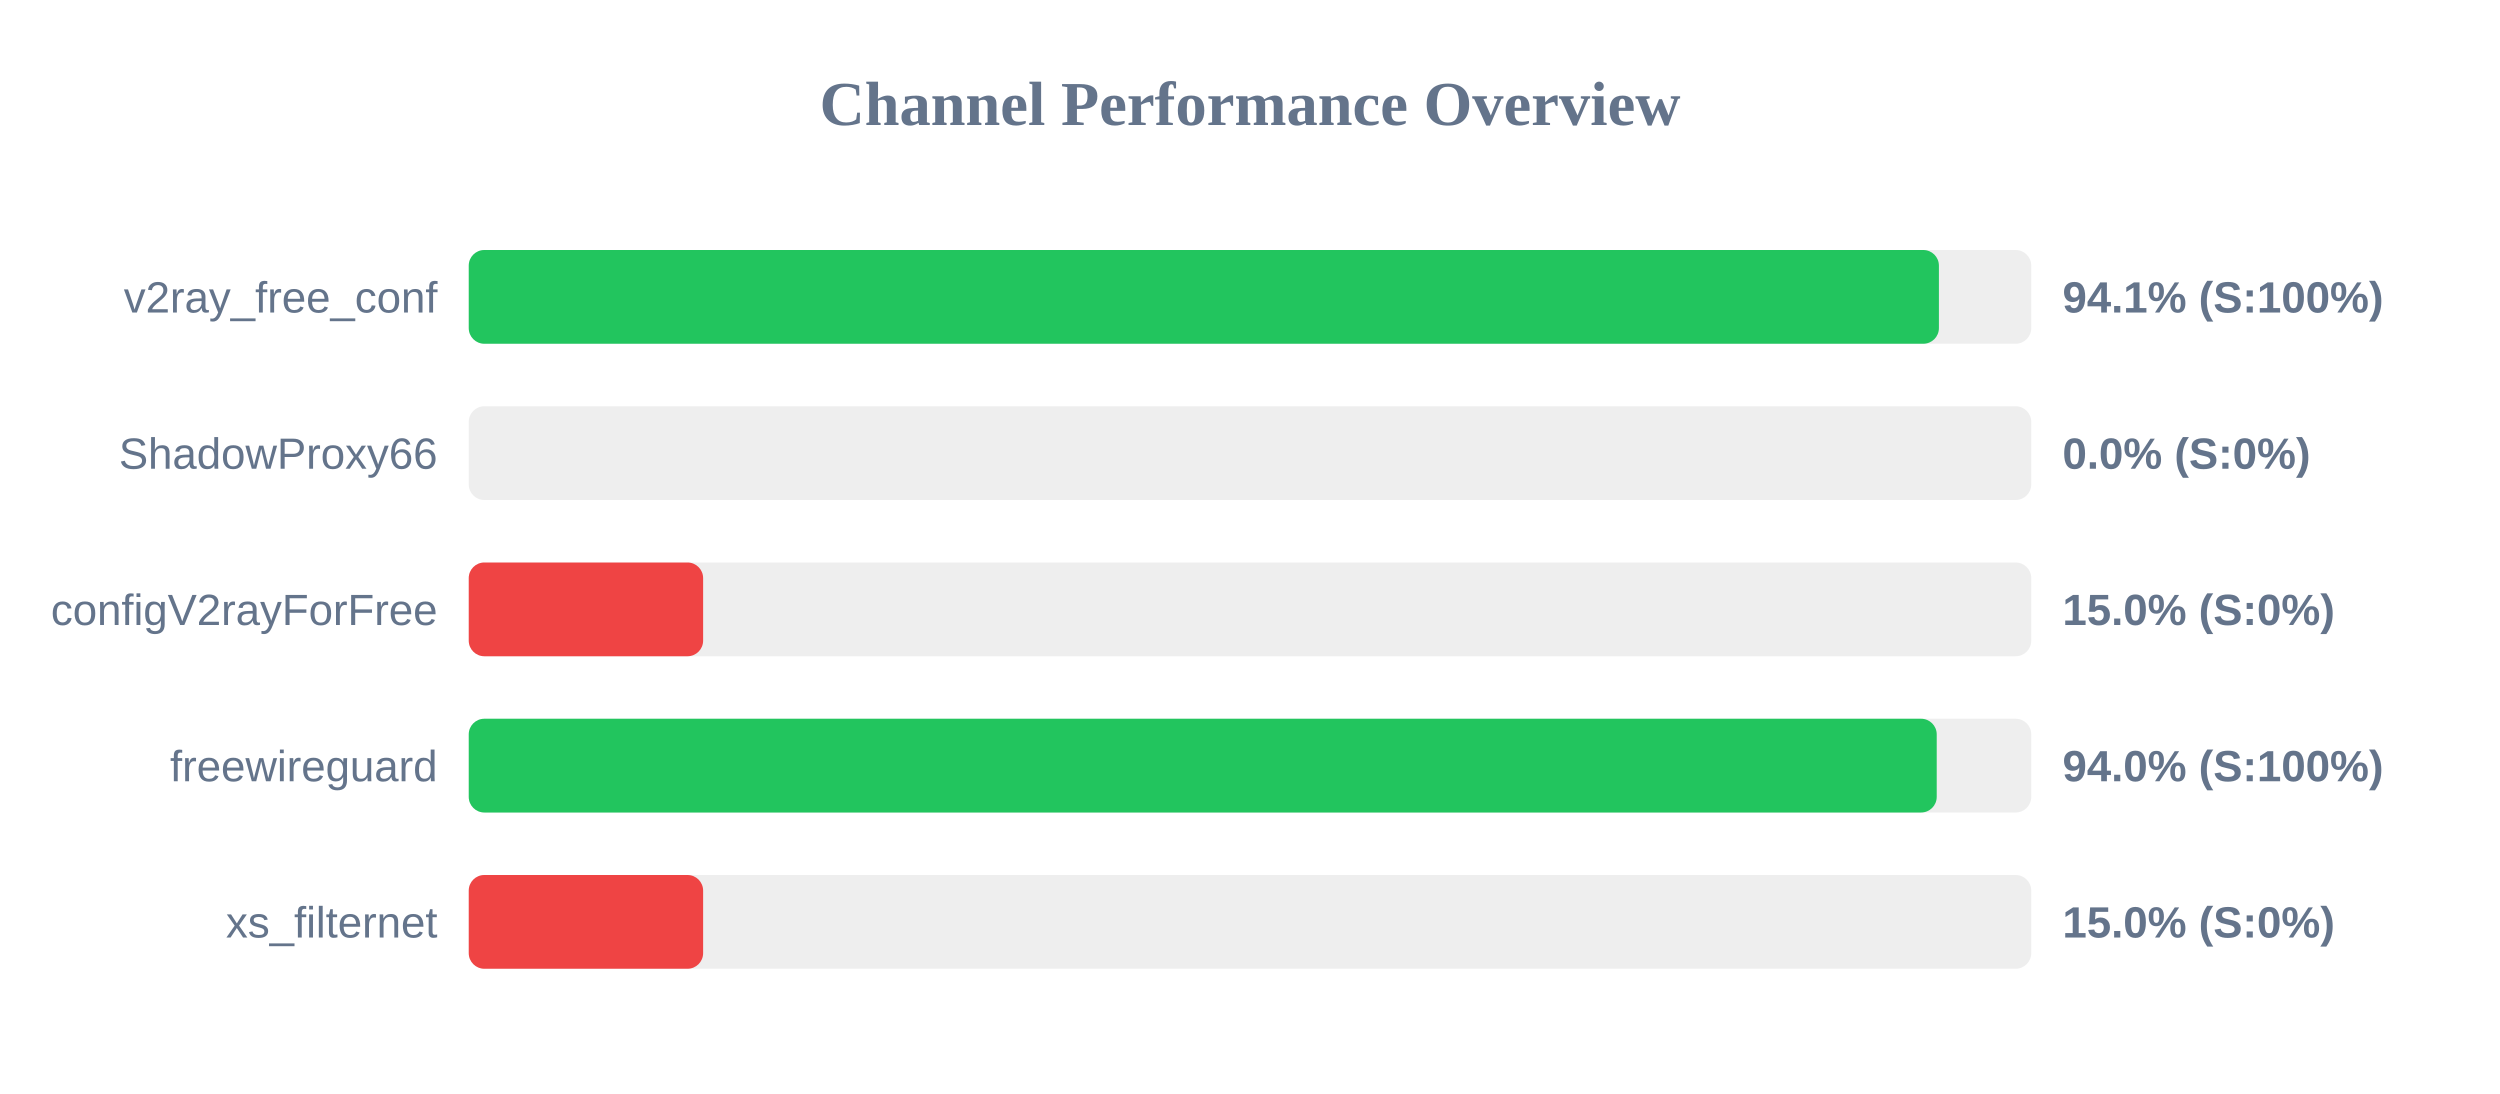
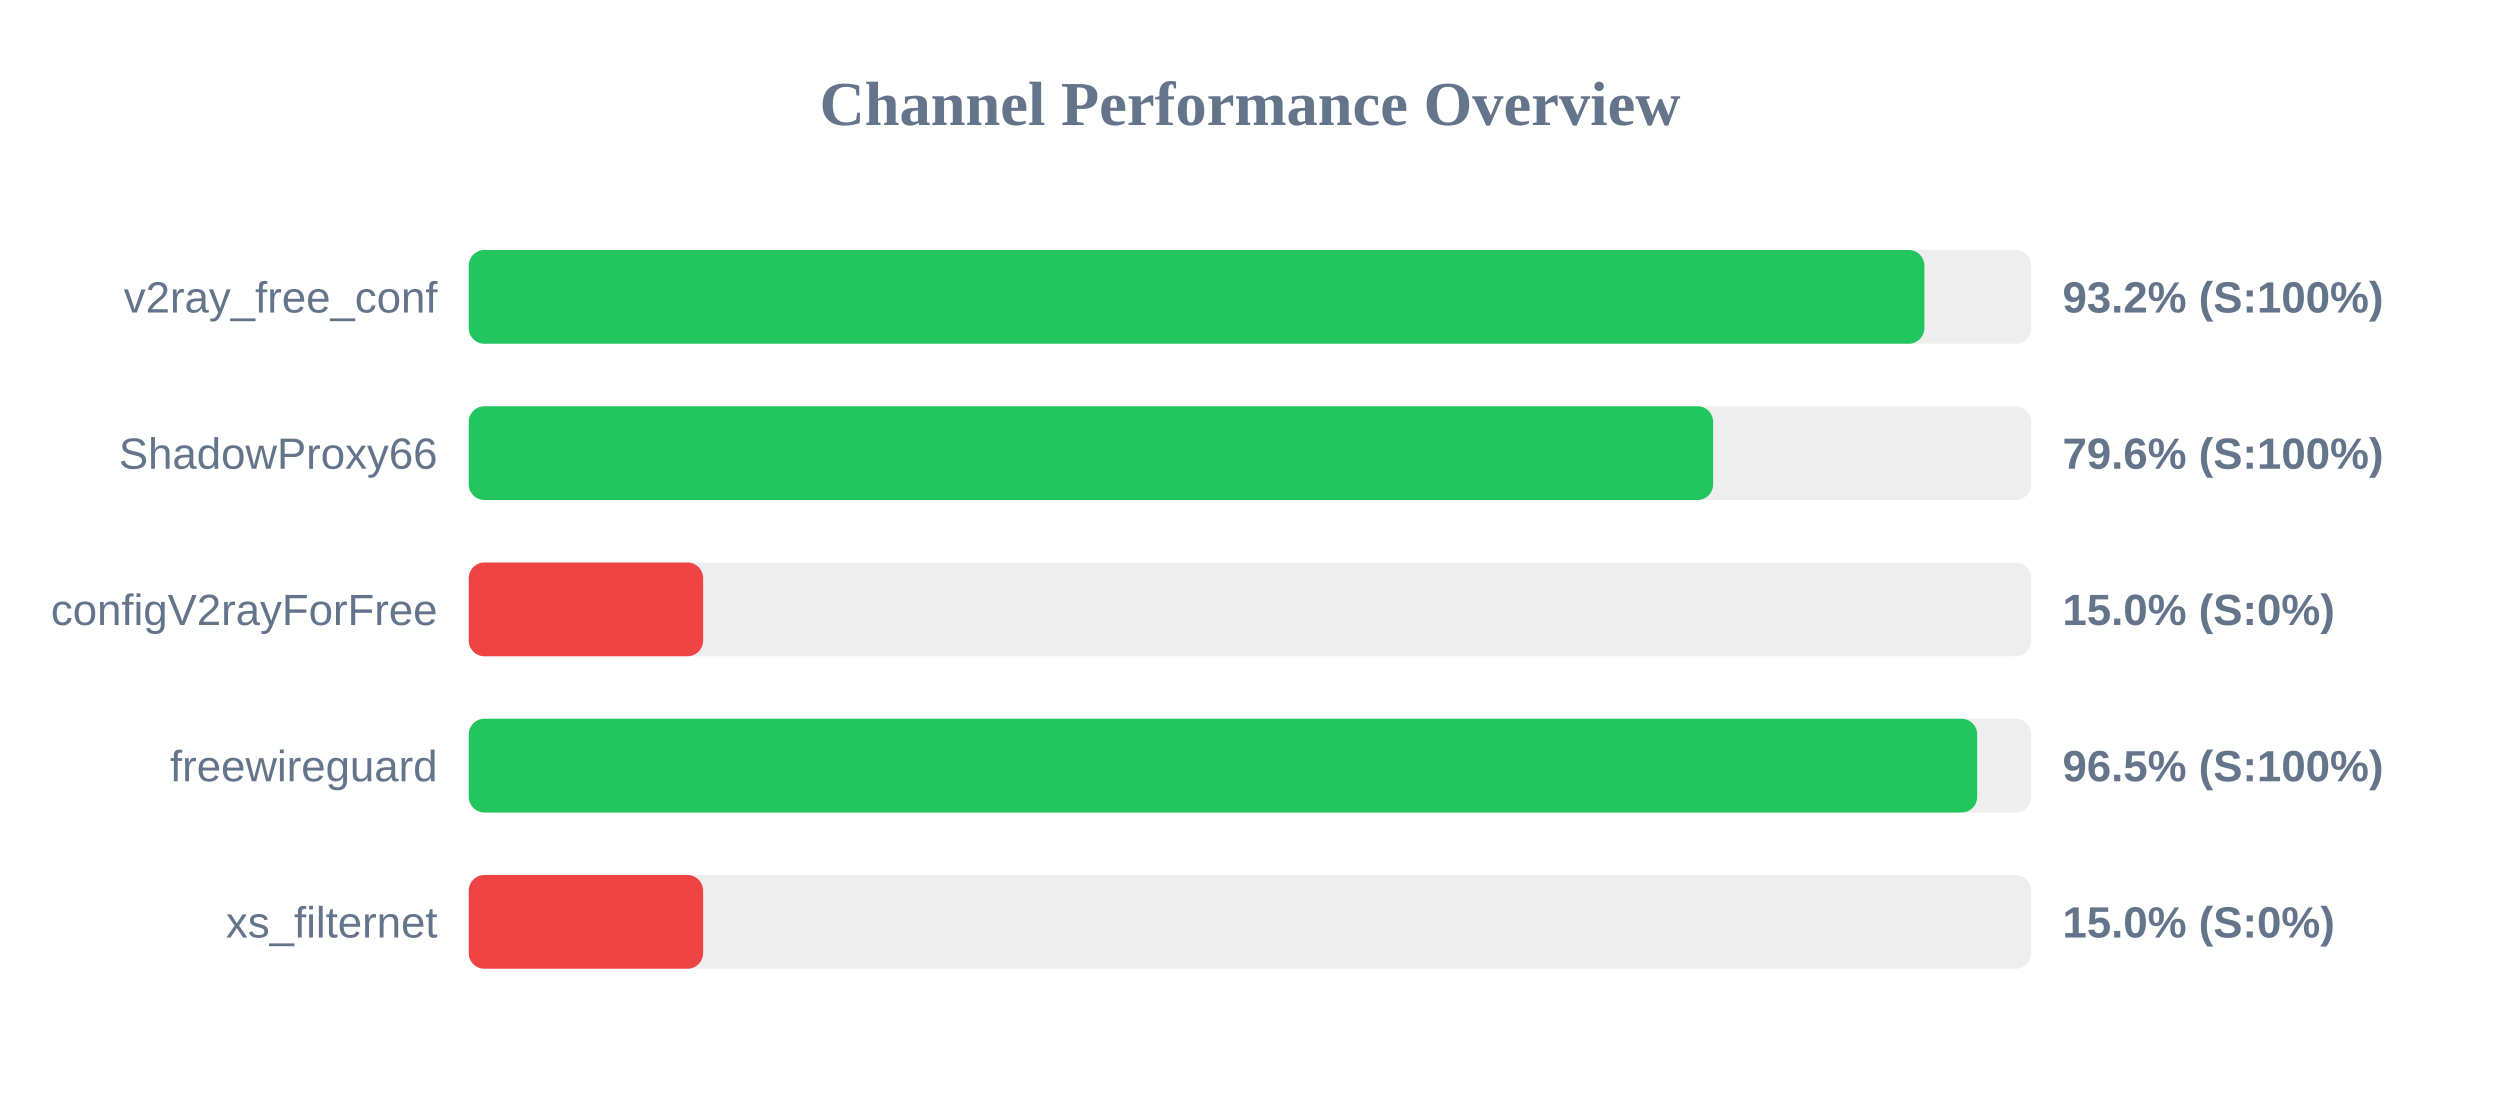
<svg xmlns="http://www.w3.org/2000/svg" width="800" height="350" version="1.1">
  <style>
        .row { font: 14px Arial; fill: #64748b; }
        .score { font: bold 14px Arial; fill: #64748b; }
    </style>
  <text x="400" y="40" text-anchor="middle" font-size="20px" font-weight="bold" fill="#64748b">Channel Performance Overview</text>
  <rect x="150" y="80" width="500" height="30" fill="#eee" rx="5" />
-   <rect x="150" y="80" width="470.45" height="30" fill="#22c55e" rx="5" />
+   <rect x="150" y="80" width="465.8" height="30" fill="#22c55e" rx="5" />
  <text x="140" y="100" text-anchor="end" class="row">v2ray_free_conf</text>
-   <text x="660" y="100" text-anchor="start" class="score">94.1% (S:100%)</text>
+   <text x="660" y="100" text-anchor="start" class="score">93.2% (S:100%)</text>
  <rect x="150" y="130" width="500" height="30" fill="#eee" rx="5" />
-   <rect x="150" y="130" width="0.0" height="30" fill="#ef4444" rx="5" />
+   <rect x="150" y="130" width="398.2" height="30" fill="#22c55e" rx="5" />
  <text x="140" y="150" text-anchor="end" class="row">ShadowProxy66</text>
-   <text x="660" y="150" text-anchor="start" class="score">0.0% (S:0%)</text>
+   <text x="660" y="150" text-anchor="start" class="score">79.6% (S:100%)</text>
  <rect x="150" y="180" width="500" height="30" fill="#eee" rx="5" />
  <rect x="150" y="180" width="75.0" height="30" fill="#ef4444" rx="5" />
  <text x="140" y="200" text-anchor="end" class="row">configV2rayForFree</text>
  <text x="660" y="200" text-anchor="start" class="score">15.0% (S:0%)</text>
  <rect x="150" y="230" width="500" height="30" fill="#eee" rx="5" />
-   <rect x="150" y="230" width="469.75" height="30" fill="#22c55e" rx="5" />
+   <rect x="150" y="230" width="482.7" height="30" fill="#22c55e" rx="5" />
  <text x="140" y="250" text-anchor="end" class="row">freewireguard</text>
-   <text x="660" y="250" text-anchor="start" class="score">94.0% (S:100%)</text>
+   <text x="660" y="250" text-anchor="start" class="score">96.5% (S:100%)</text>
  <rect x="150" y="280" width="500" height="30" fill="#eee" rx="5" />
  <rect x="150" y="280" width="75.0" height="30" fill="#ef4444" rx="5" />
  <text x="140" y="300" text-anchor="end" class="row">xs_filternet</text>
  <text x="660" y="300" text-anchor="start" class="score">15.0% (S:0%)</text>
</svg>
